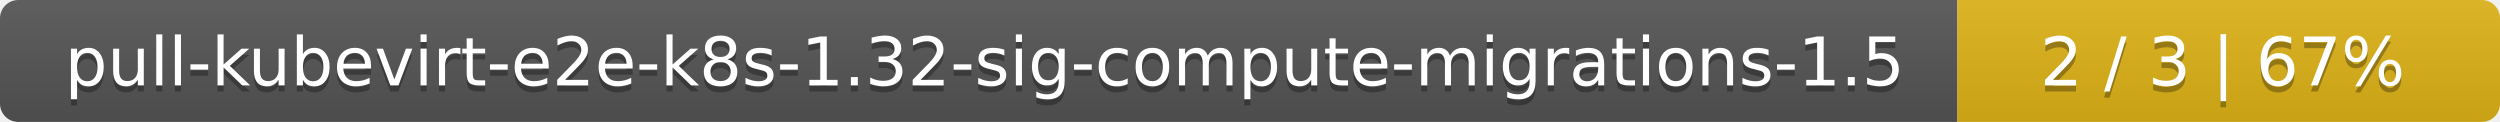
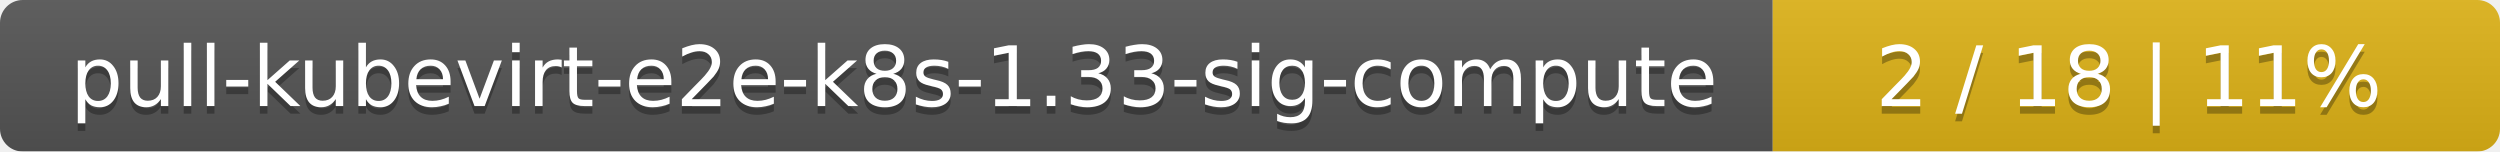
- <svg xmlns="http://www.w3.org/2000/svg" width="410" height="20">
+ <svg xmlns="http://www.w3.org/2000/svg" width="330" height="20">
  <linearGradient id="smooth" x2="0" y2="100%">
    <stop offset="0" stop-color="#bbb" stop-opacity=".1" />
    <stop offset="1" stop-opacity=".1" />
  </linearGradient>
  <mask id="round">
-     <rect width="410" height="20" rx="3" fill="#fff" />
+     <rect width="330" height="20" rx="3" fill="#fff" />
  </mask>
  <g mask="url(#round)">
-     <rect width="321" height="20" fill="#555" />
-     <rect x="321" width="89" height="20" fill="#dfb317" />
-     <rect width="410" height="20" fill="url(#smooth)" />
+     <rect width="234" height="20" fill="#555" />
+     <rect x="234" width="96" height="20" fill="#dfb317" />
+     <rect width="330" height="20" fill="url(#smooth)" />
  </g>
  <g fill="#fff" text-anchor="middle" font-family="DejaVu Sans,Verdana,Geneva,sans-serif" font-size="11">
-     <text x="161.5" y="15" fill="#010101" fill-opacity=".3">pull-kubevirt-e2e-k8s-1.32-sig-compute-migrations-1.5</text>
-     <text x="161.5" y="14">pull-kubevirt-e2e-k8s-1.32-sig-compute-migrations-1.5</text>
-     <text x="364.5" y="15" fill="#010101" fill-opacity=".3">2 / 3    |    67%</text>
-     <text x="364.5" y="14">2 / 3    |    67%</text>
+     <text x="118" y="15" fill="#010101" fill-opacity=".3">pull-kubevirt-e2e-k8s-1.33-sig-compute</text>
+     <text x="118" y="14">pull-kubevirt-e2e-k8s-1.33-sig-compute</text>
+     <text x="281" y="15" fill="#010101" fill-opacity=".3">2 / 18    |    11%</text>
+     <text x="281" y="14">2 / 18    |    11%</text>
  </g>
</svg>
